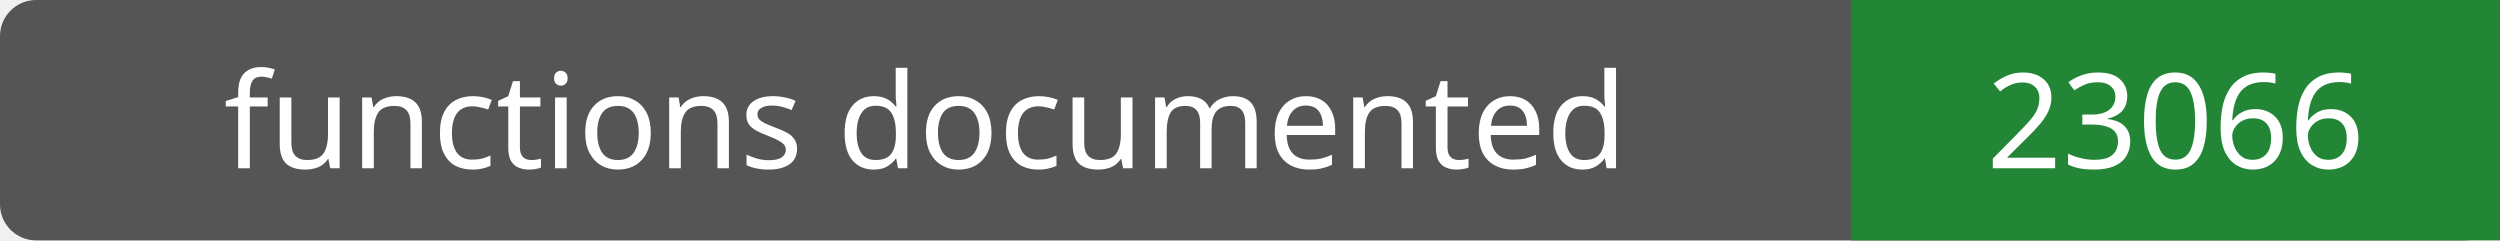
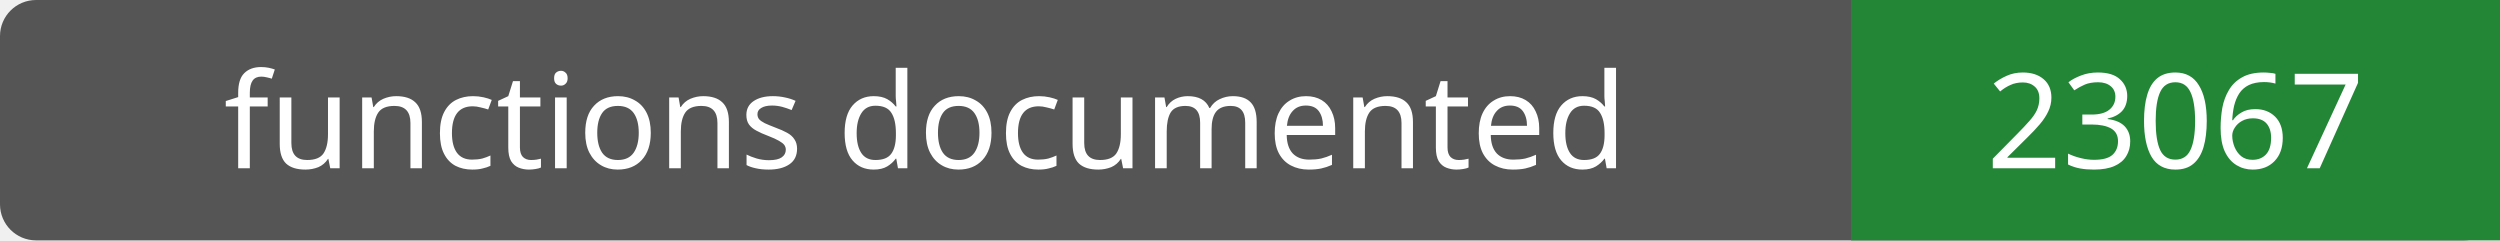
- <svg xmlns="http://www.w3.org/2000/svg" width="208" height="20" role="img" aria-label="functions documented: 23066">
+ <svg xmlns="http://www.w3.org/2000/svg" width="208" height="20" role="img" aria-label="functions documented: 23067">
  <rect width="208" height="20" rx="3" fill="#555" />
  <path fill="#238636" d="M154 0h54v20H154z" />
  <g fill="#fff" text-anchor="middle" font-family="Verdana,sans-serif" font-size="11">
    <text x="77.0" y="14">functions documented</text>
-     <text x="181.0" y="14">23066</text>
+     <text x="181.0" y="14">23067</text>
  </g>
</svg>
